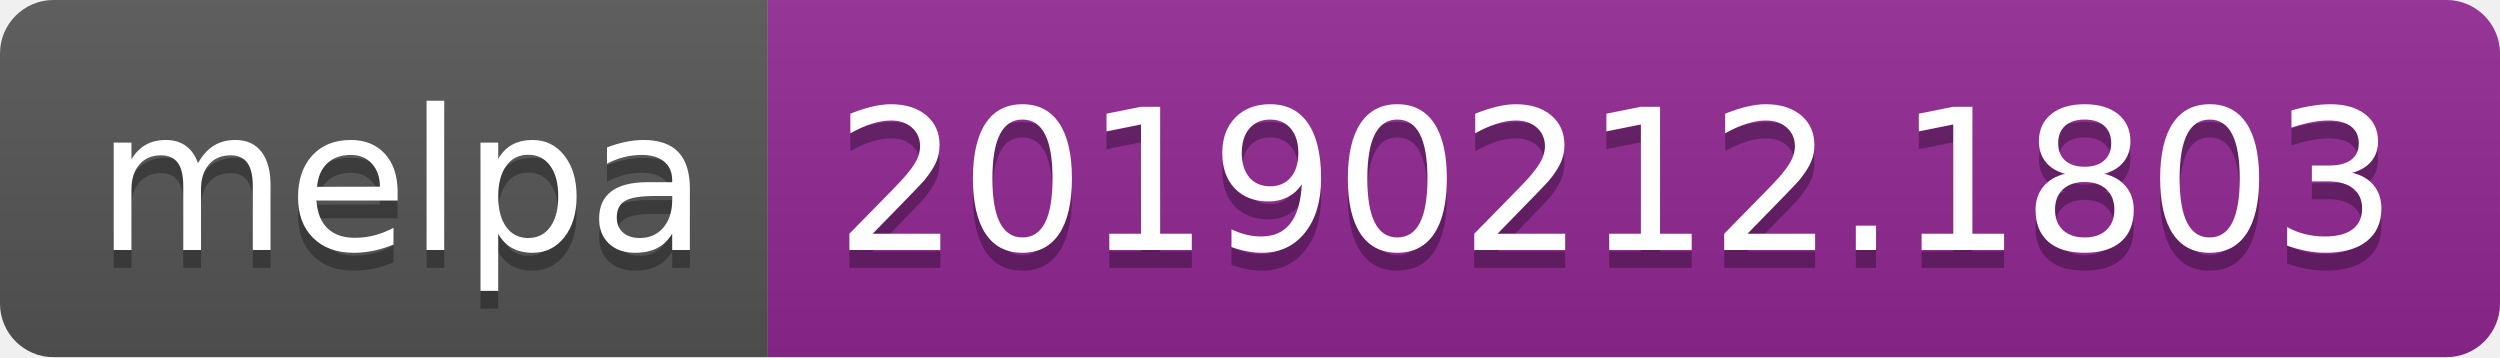
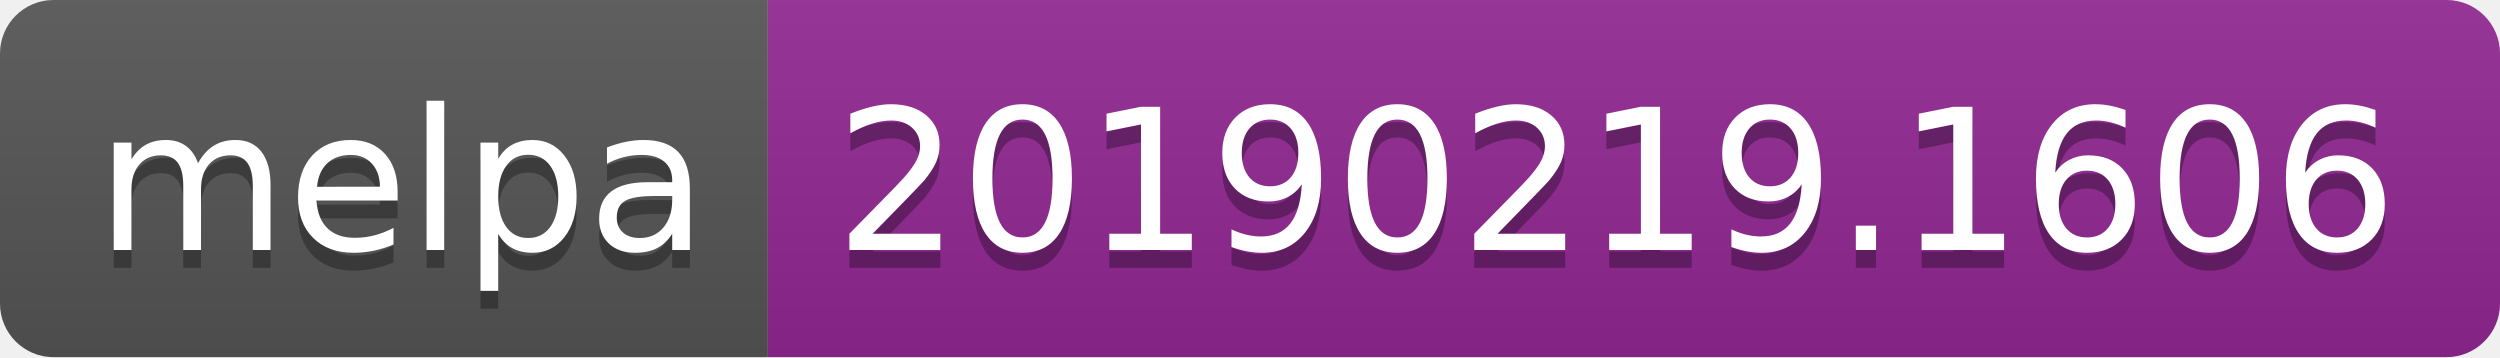
<svg xmlns="http://www.w3.org/2000/svg" width="140" height="20">
  <linearGradient id="b" x2="0" y2="100%">
    <stop offset="0" stop-color="#bbb" stop-opacity=".1" />
    <stop offset="1" stop-opacity=".1" />
  </linearGradient>
  <clipPath id="a">
    <rect width="140" height="20" rx="3" fill="#fff" />
  </clipPath>
  <g clip-path="url(#a)">
    <path fill="#555" d="M0 0h43v20H0z" />
    <path fill="#922793" d="M43 0h97v20H43z" />
    <path fill="url(#b)" d="M0 0h140v20H0z" />
  </g>
  <g fill="#fff" text-anchor="middle" font-family="DejaVu Sans,Verdana,Geneva,sans-serif" font-size="110">
    <text x="225" y="150" fill="#010101" fill-opacity=".3" transform="scale(.1)" textLength="330">melpa</text>
    <text x="225" y="140" transform="scale(.1)" textLength="330">melpa</text>
-     <text x="905" y="150" fill="#010101" fill-opacity=".3" transform="scale(.1)" textLength="870">20190212.1803</text>
-     <text x="905" y="140" transform="scale(.1)" textLength="870">20190212.1803</text>
+     <text x="905" y="150" fill="#010101" fill-opacity=".3" transform="scale(.1)" textLength="870">20190219.1606</text>
+     <text x="905" y="140" transform="scale(.1)" textLength="870">20190219.1606</text>
  </g>
</svg>
